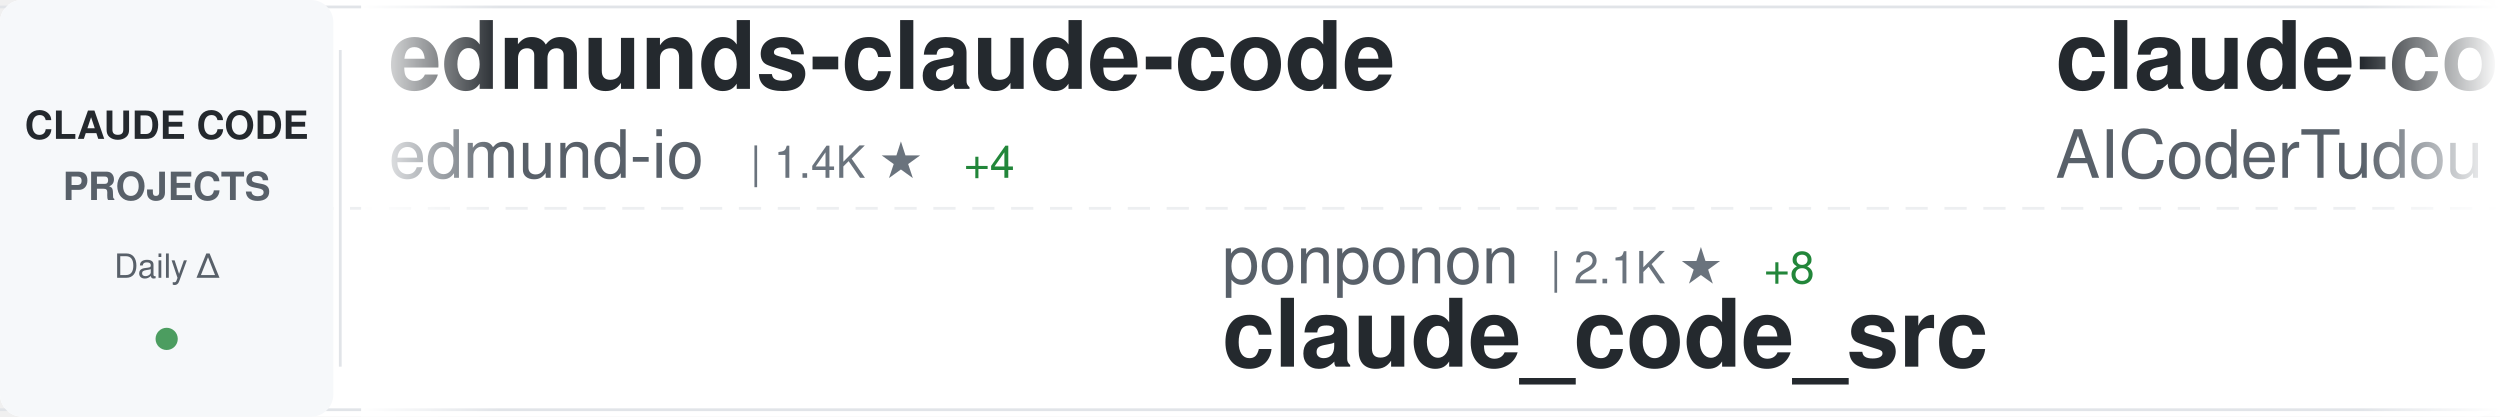
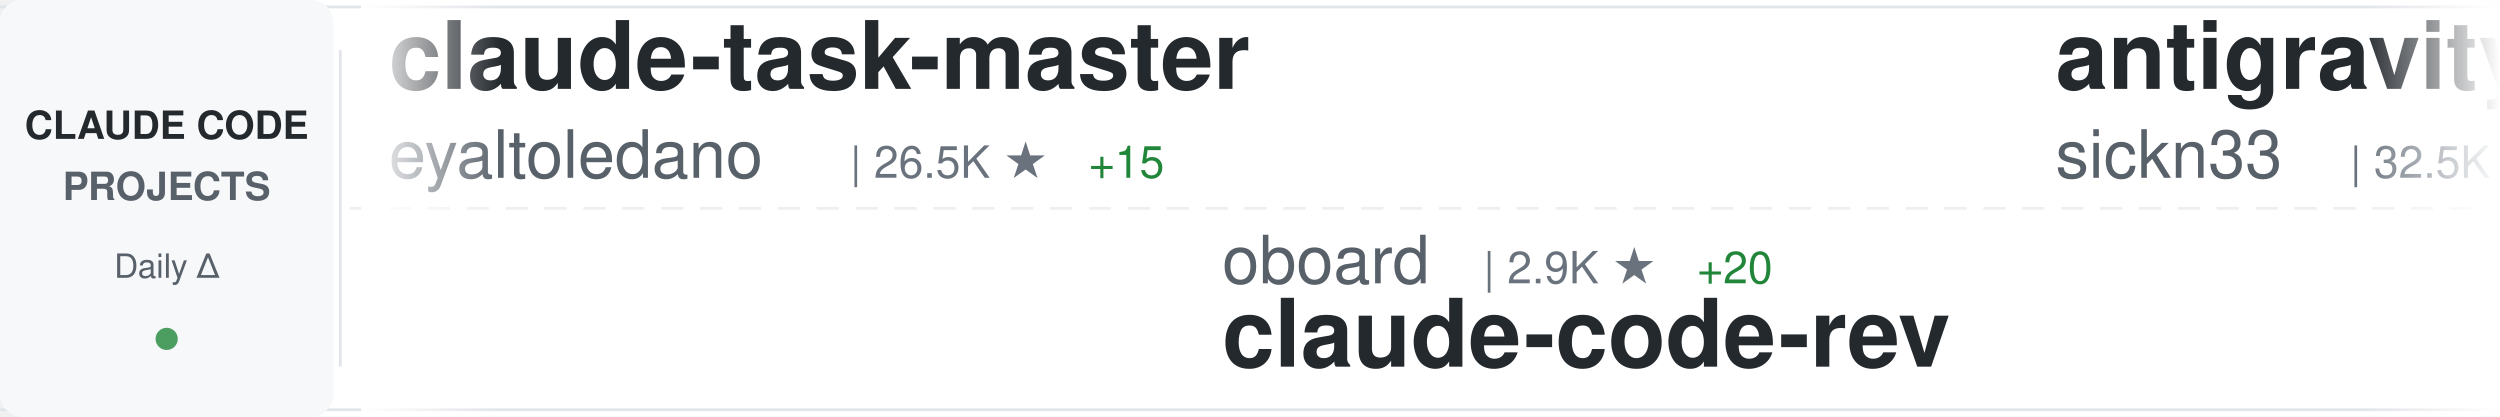
<svg xmlns="http://www.w3.org/2000/svg" width="900" height="150">
  <defs>
    <linearGradient id="awesomeLeftFade" x1="0%" y1="0%" x2="100%" y2="0%">
      <stop offset="0%" style="stop-color:#ffffff;stop-opacity:1" />
      <stop offset="100%" style="stop-color:#ffffff;stop-opacity:0" />
    </linearGradient>
    <linearGradient id="awesomeRightFade" x1="0%" y1="0%" x2="100%" y2="0%">
      <stop offset="0%" style="stop-color:#ffffff;stop-opacity:0" />
      <stop offset="100%" style="stop-color:#ffffff;stop-opacity:1" />
    </linearGradient>
  </defs>
  <rect width="900" height="150" fill="#ffffff" rx="8" />
  <rect x="0" y="2" width="900" height="1" fill="#e1e4e8" />
  <rect x="0" y="147" width="900" height="1" fill="#e1e4e8" />
  <line x1="0" y1="75" x2="900" y2="75" stroke="#e1e4e8" stroke-width="1" stroke-dasharray="8 6" opacity="0.6" />
  <rect x="0" y="0" width="120" height="150" fill="#f6f8fa" rx="8" />
  <text x="60" y="50" font-family="-apple-system, BlinkMacSystemFont, 'Segoe UI', Helvetica, Arial, sans-serif" font-size="14" font-weight="600" fill="#24292e" text-anchor="middle">CLAUDE CODE</text>
  <text x="60" y="72" font-family="-apple-system, BlinkMacSystemFont, 'Segoe UI', Helvetica, Arial, sans-serif" font-size="14" font-weight="600" fill="#586069" text-anchor="middle">PROJECTS</text>
  <text x="60" y="100" font-family="-apple-system, BlinkMacSystemFont, 'Segoe UI', Helvetica, Arial, sans-serif" font-size="12" font-weight="500" fill="#586069" text-anchor="middle">Daily Δ</text>
  <circle cx="60" cy="122" r="4" fill="#22863a" opacity="0.8" />
  <rect x="122" y="18" width="1" height="114" fill="#e1e4e8" />
  <clipPath id="awesomeTickerClip">
    <rect x="130" y="0" width="770" height="150" />
  </clipPath>
  <g clip-path="url(#awesomeTickerClip)">
    <g id="awesomeTickerItems">
      <animateTransform attributeName="transform" attributeType="XML" type="translate" from="0 0" to="-3000 0" dur="54s" repeatCount="indefinite" />
      <g transform="translate(0, 0)">
-         <text x="140" y="32" font-family="-apple-system, BlinkMacSystemFont, 'Segoe UI', Helvetica, Arial, sans-serif" font-size="34" font-weight="600" fill="#24292e">edmunds-claude-code</text>
-         <text x="140" y="64" font-family="-apple-system, BlinkMacSystemFont, 'Segoe UI', Helvetica, Arial, sans-serif" font-size="24" font-weight="400" fill="#586069">edmund-io</text>
-         <text x="270" y="64" font-family="-apple-system, BlinkMacSystemFont, 'Segoe UI', Helvetica, Arial, sans-serif" font-size="16" font-weight="500" fill="#6a737d">| 1.4K ★</text>
-         <text x="347" y="64" font-family="-apple-system, BlinkMacSystemFont, 'Segoe UI', Helvetica, Arial, sans-serif" font-size="16" font-weight="500" fill="#22863a"> +4</text>
+         <text x="140" y="32" font-family="-apple-system, BlinkMacSystemFont, 'Segoe UI', Helvetica, Arial, sans-serif" font-size="34" font-weight="600" fill="#24292e">claude-task-master</text>
+         <text x="140" y="64" font-family="-apple-system, BlinkMacSystemFont, 'Segoe UI', Helvetica, Arial, sans-serif" font-size="24" font-weight="400" fill="#586069">eyaltoledano</text>
+         <text x="306" y="64" font-family="-apple-system, BlinkMacSystemFont, 'Segoe UI', Helvetica, Arial, sans-serif" font-size="16" font-weight="500" fill="#6a737d">| 26.5K ★</text>
+         <text x="392" y="64" font-family="-apple-system, BlinkMacSystemFont, 'Segoe UI', Helvetica, Arial, sans-serif" font-size="16" font-weight="500" fill="#22863a"> +15</text>
      </g>
      <g transform="translate(300, 0)">
-         <text x="140" y="102" font-family="-apple-system, BlinkMacSystemFont, 'Segoe UI', Helvetica, Arial, sans-serif" font-size="24" font-weight="400" fill="#586069">ponponon</text>
-         <text x="258" y="102" font-family="-apple-system, BlinkMacSystemFont, 'Segoe UI', Helvetica, Arial, sans-serif" font-size="16" font-weight="500" fill="#6a737d">| 2.1K ★</text>
-         <text x="335" y="102" font-family="-apple-system, BlinkMacSystemFont, 'Segoe UI', Helvetica, Arial, sans-serif" font-size="16" font-weight="500" fill="#22863a"> +8</text>
-         <text x="140" y="132" font-family="-apple-system, BlinkMacSystemFont, 'Segoe UI', Helvetica, Arial, sans-serif" font-size="34" font-weight="600" fill="#24292e">claude_code_src</text>
+         <text x="140" y="102" font-family="-apple-system, BlinkMacSystemFont, 'Segoe UI', Helvetica, Arial, sans-serif" font-size="24" font-weight="400" fill="#586069">oboard</text>
+         <text x="234" y="102" font-family="-apple-system, BlinkMacSystemFont, 'Segoe UI', Helvetica, Arial, sans-serif" font-size="16" font-weight="500" fill="#6a737d">| 2.9K ★</text>
+         <text x="311" y="102" font-family="-apple-system, BlinkMacSystemFont, 'Segoe UI', Helvetica, Arial, sans-serif" font-size="16" font-weight="500" fill="#22863a"> +20</text>
+         <text x="140" y="132" font-family="-apple-system, BlinkMacSystemFont, 'Segoe UI', Helvetica, Arial, sans-serif" font-size="34" font-weight="600" fill="#24292e">claude-code-rev</text>
      </g>
      <g transform="translate(600, 0)">
-         <text x="140" y="32" font-family="-apple-system, BlinkMacSystemFont, 'Segoe UI', Helvetica, Arial, sans-serif" font-size="34" font-weight="600" fill="#24292e">claude-code-tudou</text>
-         <text x="140" y="64" font-family="-apple-system, BlinkMacSystemFont, 'Segoe UI', Helvetica, Arial, sans-serif" font-size="24" font-weight="400" fill="#586069">AICoderTudou</text>
-         <text x="306" y="64" font-family="-apple-system, BlinkMacSystemFont, 'Segoe UI', Helvetica, Arial, sans-serif" font-size="16" font-weight="500" fill="#6a737d">| 473 ★</text>
-         <text x="374" y="64" font-family="-apple-system, BlinkMacSystemFont, 'Segoe UI', Helvetica, Arial, sans-serif" font-size="16" font-weight="500" fill="#22863a"> +4</text>
+         <text x="140" y="32" font-family="-apple-system, BlinkMacSystemFont, 'Segoe UI', Helvetica, Arial, sans-serif" font-size="34" font-weight="600" fill="#24292e">antigravity-awesome-skil...</text>
+         <text x="140" y="64" font-family="-apple-system, BlinkMacSystemFont, 'Segoe UI', Helvetica, Arial, sans-serif" font-size="24" font-weight="400" fill="#586069">sickn33</text>
+         <text x="246" y="64" font-family="-apple-system, BlinkMacSystemFont, 'Segoe UI', Helvetica, Arial, sans-serif" font-size="16" font-weight="500" fill="#6a737d">| 32.5K ★</text>
+         <text x="332" y="64" font-family="-apple-system, BlinkMacSystemFont, 'Segoe UI', Helvetica, Arial, sans-serif" font-size="16" font-weight="500" fill="#22863a"> +254</text>
      </g>
      <g transform="translate(900, 0)">
-         <text x="140" y="102" font-family="-apple-system, BlinkMacSystemFont, 'Segoe UI', Helvetica, Arial, sans-serif" font-size="24" font-weight="400" fill="#586069">Pimzino</text>
-         <text x="246" y="102" font-family="-apple-system, BlinkMacSystemFont, 'Segoe UI', Helvetica, Arial, sans-serif" font-size="16" font-weight="500" fill="#6a737d">| 3.6K ★</text>
-         <text x="323" y="102" font-family="-apple-system, BlinkMacSystemFont, 'Segoe UI', Helvetica, Arial, sans-serif" font-size="16" font-weight="500" fill="#22863a"> +1</text>
-         <text x="140" y="132" font-family="-apple-system, BlinkMacSystemFont, 'Segoe UI', Helvetica, Arial, sans-serif" font-size="34" font-weight="600" fill="#24292e">claude-code-spec-workflo...</text>
+         <text x="140" y="102" font-family="-apple-system, BlinkMacSystemFont, 'Segoe UI', Helvetica, Arial, sans-serif" font-size="24" font-weight="400" fill="#586069">feiskyer</text>
+         <text x="258" y="102" font-family="-apple-system, BlinkMacSystemFont, 'Segoe UI', Helvetica, Arial, sans-serif" font-size="16" font-weight="500" fill="#6a737d">| 1.4K ★</text>
+         <text x="335" y="102" font-family="-apple-system, BlinkMacSystemFont, 'Segoe UI', Helvetica, Arial, sans-serif" font-size="16" font-weight="500" fill="#22863a"> +1</text>
+         <text x="140" y="132" font-family="-apple-system, BlinkMacSystemFont, 'Segoe UI', Helvetica, Arial, sans-serif" font-size="34" font-weight="600" fill="#24292e">claude-code-settings</text>
      </g>
      <g transform="translate(1200, 0)">
-         <text x="140" y="32" font-family="-apple-system, BlinkMacSystemFont, 'Segoe UI', Helvetica, Arial, sans-serif" font-size="34" font-weight="600" fill="#24292e">ClaudeCodeAgents</text>
-         <text x="140" y="64" font-family="-apple-system, BlinkMacSystemFont, 'Segoe UI', Helvetica, Arial, sans-serif" font-size="24" font-weight="400" fill="#586069">darcyegb</text>
-         <text x="258" y="64" font-family="-apple-system, BlinkMacSystemFont, 'Segoe UI', Helvetica, Arial, sans-serif" font-size="16" font-weight="500" fill="#6a737d">| 654 ★</text>
-         <text x="326" y="64" font-family="-apple-system, BlinkMacSystemFont, 'Segoe UI', Helvetica, Arial, sans-serif" font-size="16" font-weight="500" fill="#22863a"> +2</text>
+         <text x="140" y="32" font-family="-apple-system, BlinkMacSystemFont, 'Segoe UI', Helvetica, Arial, sans-serif" font-size="34" font-weight="600" fill="#24292e">ralph</text>
+         <text x="140" y="64" font-family="-apple-system, BlinkMacSystemFont, 'Segoe UI', Helvetica, Arial, sans-serif" font-size="24" font-weight="400" fill="#586069">snarktank</text>
+         <text x="270" y="64" font-family="-apple-system, BlinkMacSystemFont, 'Segoe UI', Helvetica, Arial, sans-serif" font-size="16" font-weight="500" fill="#6a737d">| 16.2K ★</text>
+         <text x="356" y="64" font-family="-apple-system, BlinkMacSystemFont, 'Segoe UI', Helvetica, Arial, sans-serif" font-size="16" font-weight="500" fill="#22863a"> +670</text>
      </g>
      <g transform="translate(1500, 0)">
-         <text x="140" y="102" font-family="-apple-system, BlinkMacSystemFont, 'Segoe UI', Helvetica, Arial, sans-serif" font-size="24" font-weight="400" fill="#586069">pengchengneo</text>
-         <text x="306" y="102" font-family="-apple-system, BlinkMacSystemFont, 'Segoe UI', Helvetica, Arial, sans-serif" font-size="16" font-weight="500" fill="#6a737d">| 1.2K ★</text>
-         <text x="383" y="102" font-family="-apple-system, BlinkMacSystemFont, 'Segoe UI', Helvetica, Arial, sans-serif" font-size="16" font-weight="500" fill="#22863a"> +11</text>
-         <text x="140" y="132" font-family="-apple-system, BlinkMacSystemFont, 'Segoe UI', Helvetica, Arial, sans-serif" font-size="34" font-weight="600" fill="#24292e">Claude-Code</text>
+         <text x="140" y="102" font-family="-apple-system, BlinkMacSystemFont, 'Segoe UI', Helvetica, Arial, sans-serif" font-size="24" font-weight="400" fill="#586069">KimYx0207</text>
+         <text x="270" y="102" font-family="-apple-system, BlinkMacSystemFont, 'Segoe UI', Helvetica, Arial, sans-serif" font-size="16" font-weight="500" fill="#6a737d">| 3.2K ★</text>
+         <text x="347" y="102" font-family="-apple-system, BlinkMacSystemFont, 'Segoe UI', Helvetica, Arial, sans-serif" font-size="16" font-weight="500" fill="#22863a"> +40</text>
+         <text x="140" y="132" font-family="-apple-system, BlinkMacSystemFont, 'Segoe UI', Helvetica, Arial, sans-serif" font-size="34" font-weight="600" fill="#24292e">Claude-Code-x-OpenClaw-G...</text>
      </g>
      <g transform="translate(1800, 0)">
-         <text x="140" y="32" font-family="-apple-system, BlinkMacSystemFont, 'Segoe UI', Helvetica, Arial, sans-serif" font-size="34" font-weight="600" fill="#24292e">claude_code_bridge</text>
-         <text x="140" y="64" font-family="-apple-system, BlinkMacSystemFont, 'Segoe UI', Helvetica, Arial, sans-serif" font-size="24" font-weight="400" fill="#586069">bfly123</text>
-         <text x="246" y="64" font-family="-apple-system, BlinkMacSystemFont, 'Segoe UI', Helvetica, Arial, sans-serif" font-size="16" font-weight="500" fill="#6a737d">| 2.2K ★</text>
-         <text x="323" y="64" font-family="-apple-system, BlinkMacSystemFont, 'Segoe UI', Helvetica, Arial, sans-serif" font-size="16" font-weight="500" fill="#22863a"> +14</text>
+         <text x="140" y="32" font-family="-apple-system, BlinkMacSystemFont, 'Segoe UI', Helvetica, Arial, sans-serif" font-size="34" font-weight="600" fill="#24292e">claude-code-from-scratch</text>
+         <text x="140" y="64" font-family="-apple-system, BlinkMacSystemFont, 'Segoe UI', Helvetica, Arial, sans-serif" font-size="24" font-weight="400" fill="#586069">Windy3f3f3f3f</text>
+         <text x="318" y="64" font-family="-apple-system, BlinkMacSystemFont, 'Segoe UI', Helvetica, Arial, sans-serif" font-size="16" font-weight="500" fill="#6a737d">| 884 ★</text>
+         <text x="386" y="64" font-family="-apple-system, BlinkMacSystemFont, 'Segoe UI', Helvetica, Arial, sans-serif" font-size="16" font-weight="500" fill="#22863a"> +13</text>
      </g>
      <g transform="translate(2100, 0)">
-         <text x="140" y="102" font-family="-apple-system, BlinkMacSystemFont, 'Segoe UI', Helvetica, Arial, sans-serif" font-size="24" font-weight="400" fill="#586069">alejandrobalderas</text>
-         <text x="366" y="102" font-family="-apple-system, BlinkMacSystemFont, 'Segoe UI', Helvetica, Arial, sans-serif" font-size="16" font-weight="500" fill="#6a737d">| 1.3K ★</text>
-         <text x="443" y="102" font-family="-apple-system, BlinkMacSystemFont, 'Segoe UI', Helvetica, Arial, sans-serif" font-size="16" font-weight="500" fill="#22863a"> +203</text>
-         <text x="140" y="132" font-family="-apple-system, BlinkMacSystemFont, 'Segoe UI', Helvetica, Arial, sans-serif" font-size="34" font-weight="600" fill="#24292e">claude-code-from-source</text>
+         <text x="140" y="102" font-family="-apple-system, BlinkMacSystemFont, 'Segoe UI', Helvetica, Arial, sans-serif" font-size="24" font-weight="400" fill="#586069">Cranot</text>
+         <text x="234" y="102" font-family="-apple-system, BlinkMacSystemFont, 'Segoe UI', Helvetica, Arial, sans-serif" font-size="16" font-weight="500" fill="#6a737d">| 2.6K ★</text>
+         <text x="311" y="102" font-family="-apple-system, BlinkMacSystemFont, 'Segoe UI', Helvetica, Arial, sans-serif" font-size="16" font-weight="500" fill="#22863a"> +2</text>
+         <text x="140" y="132" font-family="-apple-system, BlinkMacSystemFont, 'Segoe UI', Helvetica, Arial, sans-serif" font-size="34" font-weight="600" fill="#24292e">claude-code-guide</text>
      </g>
      <g transform="translate(2400, 0)">
-         <text x="140" y="32" font-family="-apple-system, BlinkMacSystemFont, 'Segoe UI', Helvetica, Arial, sans-serif" font-size="34" font-weight="600" fill="#24292e">claude-code-settings</text>
-         <text x="140" y="64" font-family="-apple-system, BlinkMacSystemFont, 'Segoe UI', Helvetica, Arial, sans-serif" font-size="24" font-weight="400" fill="#586069">feiskyer</text>
-         <text x="258" y="64" font-family="-apple-system, BlinkMacSystemFont, 'Segoe UI', Helvetica, Arial, sans-serif" font-size="16" font-weight="500" fill="#6a737d">| 1.4K ★</text>
-         <text x="335" y="64" font-family="-apple-system, BlinkMacSystemFont, 'Segoe UI', Helvetica, Arial, sans-serif" font-size="16" font-weight="500" fill="#22863a"> +1</text>
+         <text x="140" y="32" font-family="-apple-system, BlinkMacSystemFont, 'Segoe UI', Helvetica, Arial, sans-serif" font-size="34" font-weight="600" fill="#24292e">everything-claude-code</text>
+         <text x="140" y="64" font-family="-apple-system, BlinkMacSystemFont, 'Segoe UI', Helvetica, Arial, sans-serif" font-size="24" font-weight="400" fill="#586069">affaan-m</text>
+         <text x="258" y="64" font-family="-apple-system, BlinkMacSystemFont, 'Segoe UI', Helvetica, Arial, sans-serif" font-size="16" font-weight="500" fill="#6a737d">| 153.5K ★</text>
+         <text x="353" y="64" font-family="-apple-system, BlinkMacSystemFont, 'Segoe UI', Helvetica, Arial, sans-serif" font-size="16" font-weight="500" fill="#22863a"> +1.7K</text>
      </g>
      <g transform="translate(2700, 0)">
-         <text x="140" y="102" font-family="-apple-system, BlinkMacSystemFont, 'Segoe UI', Helvetica, Arial, sans-serif" font-size="24" font-weight="400" fill="#586069">rohitg00</text>
-         <text x="258" y="102" font-family="-apple-system, BlinkMacSystemFont, 'Segoe UI', Helvetica, Arial, sans-serif" font-size="16" font-weight="500" fill="#6a737d">| 1.2K ★</text>
-         <text x="335" y="102" font-family="-apple-system, BlinkMacSystemFont, 'Segoe UI', Helvetica, Arial, sans-serif" font-size="16" font-weight="500" fill="#22863a"> +23</text>
-         <text x="140" y="132" font-family="-apple-system, BlinkMacSystemFont, 'Segoe UI', Helvetica, Arial, sans-serif" font-size="34" font-weight="600" fill="#24292e">awesome-claude-code-tool...</text>
+         <text x="140" y="102" font-family="-apple-system, BlinkMacSystemFont, 'Segoe UI', Helvetica, Arial, sans-serif" font-size="24" font-weight="400" fill="#586069">wanshuiyin</text>
+         <text x="282" y="102" font-family="-apple-system, BlinkMacSystemFont, 'Segoe UI', Helvetica, Arial, sans-serif" font-size="16" font-weight="500" fill="#6a737d">| 6.4K ★</text>
+         <text x="359" y="102" font-family="-apple-system, BlinkMacSystemFont, 'Segoe UI', Helvetica, Arial, sans-serif" font-size="16" font-weight="500" fill="#22863a"> +205</text>
+         <text x="140" y="132" font-family="-apple-system, BlinkMacSystemFont, 'Segoe UI', Helvetica, Arial, sans-serif" font-size="34" font-weight="600" fill="#24292e">Auto-claude-code-researc...</text>
      </g>
      <g transform="translate(3000, 0)">
-         <text x="140" y="32" font-family="-apple-system, BlinkMacSystemFont, 'Segoe UI', Helvetica, Arial, sans-serif" font-size="34" font-weight="600" fill="#24292e">edmunds-claude-code</text>
-         <text x="140" y="64" font-family="-apple-system, BlinkMacSystemFont, 'Segoe UI', Helvetica, Arial, sans-serif" font-size="24" font-weight="400" fill="#586069">edmund-io</text>
-         <text x="270" y="64" font-family="-apple-system, BlinkMacSystemFont, 'Segoe UI', Helvetica, Arial, sans-serif" font-size="16" font-weight="500" fill="#6a737d">| 1.4K ★</text>
-         <text x="347" y="64" font-family="-apple-system, BlinkMacSystemFont, 'Segoe UI', Helvetica, Arial, sans-serif" font-size="16" font-weight="500" fill="#22863a"> +4</text>
+         <text x="140" y="32" font-family="-apple-system, BlinkMacSystemFont, 'Segoe UI', Helvetica, Arial, sans-serif" font-size="34" font-weight="600" fill="#24292e">claude-task-master</text>
+         <text x="140" y="64" font-family="-apple-system, BlinkMacSystemFont, 'Segoe UI', Helvetica, Arial, sans-serif" font-size="24" font-weight="400" fill="#586069">eyaltoledano</text>
+         <text x="306" y="64" font-family="-apple-system, BlinkMacSystemFont, 'Segoe UI', Helvetica, Arial, sans-serif" font-size="16" font-weight="500" fill="#6a737d">| 26.5K ★</text>
+         <text x="392" y="64" font-family="-apple-system, BlinkMacSystemFont, 'Segoe UI', Helvetica, Arial, sans-serif" font-size="16" font-weight="500" fill="#22863a"> +15</text>
      </g>
      <g transform="translate(3300, 0)">
-         <text x="140" y="102" font-family="-apple-system, BlinkMacSystemFont, 'Segoe UI', Helvetica, Arial, sans-serif" font-size="24" font-weight="400" fill="#586069">ponponon</text>
-         <text x="258" y="102" font-family="-apple-system, BlinkMacSystemFont, 'Segoe UI', Helvetica, Arial, sans-serif" font-size="16" font-weight="500" fill="#6a737d">| 2.1K ★</text>
-         <text x="335" y="102" font-family="-apple-system, BlinkMacSystemFont, 'Segoe UI', Helvetica, Arial, sans-serif" font-size="16" font-weight="500" fill="#22863a"> +8</text>
-         <text x="140" y="132" font-family="-apple-system, BlinkMacSystemFont, 'Segoe UI', Helvetica, Arial, sans-serif" font-size="34" font-weight="600" fill="#24292e">claude_code_src</text>
+         <text x="140" y="102" font-family="-apple-system, BlinkMacSystemFont, 'Segoe UI', Helvetica, Arial, sans-serif" font-size="24" font-weight="400" fill="#586069">oboard</text>
+         <text x="234" y="102" font-family="-apple-system, BlinkMacSystemFont, 'Segoe UI', Helvetica, Arial, sans-serif" font-size="16" font-weight="500" fill="#6a737d">| 2.9K ★</text>
+         <text x="311" y="102" font-family="-apple-system, BlinkMacSystemFont, 'Segoe UI', Helvetica, Arial, sans-serif" font-size="16" font-weight="500" fill="#22863a"> +20</text>
+         <text x="140" y="132" font-family="-apple-system, BlinkMacSystemFont, 'Segoe UI', Helvetica, Arial, sans-serif" font-size="34" font-weight="600" fill="#24292e">claude-code-rev</text>
      </g>
      <g transform="translate(3600, 0)">
-         <text x="140" y="32" font-family="-apple-system, BlinkMacSystemFont, 'Segoe UI', Helvetica, Arial, sans-serif" font-size="34" font-weight="600" fill="#24292e">claude-code-tudou</text>
-         <text x="140" y="64" font-family="-apple-system, BlinkMacSystemFont, 'Segoe UI', Helvetica, Arial, sans-serif" font-size="24" font-weight="400" fill="#586069">AICoderTudou</text>
-         <text x="306" y="64" font-family="-apple-system, BlinkMacSystemFont, 'Segoe UI', Helvetica, Arial, sans-serif" font-size="16" font-weight="500" fill="#6a737d">| 473 ★</text>
-         <text x="374" y="64" font-family="-apple-system, BlinkMacSystemFont, 'Segoe UI', Helvetica, Arial, sans-serif" font-size="16" font-weight="500" fill="#22863a"> +4</text>
+         <text x="140" y="32" font-family="-apple-system, BlinkMacSystemFont, 'Segoe UI', Helvetica, Arial, sans-serif" font-size="34" font-weight="600" fill="#24292e">antigravity-awesome-skil...</text>
+         <text x="140" y="64" font-family="-apple-system, BlinkMacSystemFont, 'Segoe UI', Helvetica, Arial, sans-serif" font-size="24" font-weight="400" fill="#586069">sickn33</text>
+         <text x="246" y="64" font-family="-apple-system, BlinkMacSystemFont, 'Segoe UI', Helvetica, Arial, sans-serif" font-size="16" font-weight="500" fill="#6a737d">| 32.5K ★</text>
+         <text x="332" y="64" font-family="-apple-system, BlinkMacSystemFont, 'Segoe UI', Helvetica, Arial, sans-serif" font-size="16" font-weight="500" fill="#22863a"> +254</text>
      </g>
      <g transform="translate(3900, 0)">
-         <text x="140" y="102" font-family="-apple-system, BlinkMacSystemFont, 'Segoe UI', Helvetica, Arial, sans-serif" font-size="24" font-weight="400" fill="#586069">Pimzino</text>
-         <text x="246" y="102" font-family="-apple-system, BlinkMacSystemFont, 'Segoe UI', Helvetica, Arial, sans-serif" font-size="16" font-weight="500" fill="#6a737d">| 3.6K ★</text>
-         <text x="323" y="102" font-family="-apple-system, BlinkMacSystemFont, 'Segoe UI', Helvetica, Arial, sans-serif" font-size="16" font-weight="500" fill="#22863a"> +1</text>
-         <text x="140" y="132" font-family="-apple-system, BlinkMacSystemFont, 'Segoe UI', Helvetica, Arial, sans-serif" font-size="34" font-weight="600" fill="#24292e">claude-code-spec-workflo...</text>
+         <text x="140" y="102" font-family="-apple-system, BlinkMacSystemFont, 'Segoe UI', Helvetica, Arial, sans-serif" font-size="24" font-weight="400" fill="#586069">feiskyer</text>
+         <text x="258" y="102" font-family="-apple-system, BlinkMacSystemFont, 'Segoe UI', Helvetica, Arial, sans-serif" font-size="16" font-weight="500" fill="#6a737d">| 1.4K ★</text>
+         <text x="335" y="102" font-family="-apple-system, BlinkMacSystemFont, 'Segoe UI', Helvetica, Arial, sans-serif" font-size="16" font-weight="500" fill="#22863a"> +1</text>
+         <text x="140" y="132" font-family="-apple-system, BlinkMacSystemFont, 'Segoe UI', Helvetica, Arial, sans-serif" font-size="34" font-weight="600" fill="#24292e">claude-code-settings</text>
      </g>
    </g>
  </g>
  <rect x="130" y="0" width="50" height="150" fill="url(#awesomeLeftFade)" />
  <rect x="850" y="0" width="50" height="150" fill="url(#awesomeRightFade)" />
</svg>
